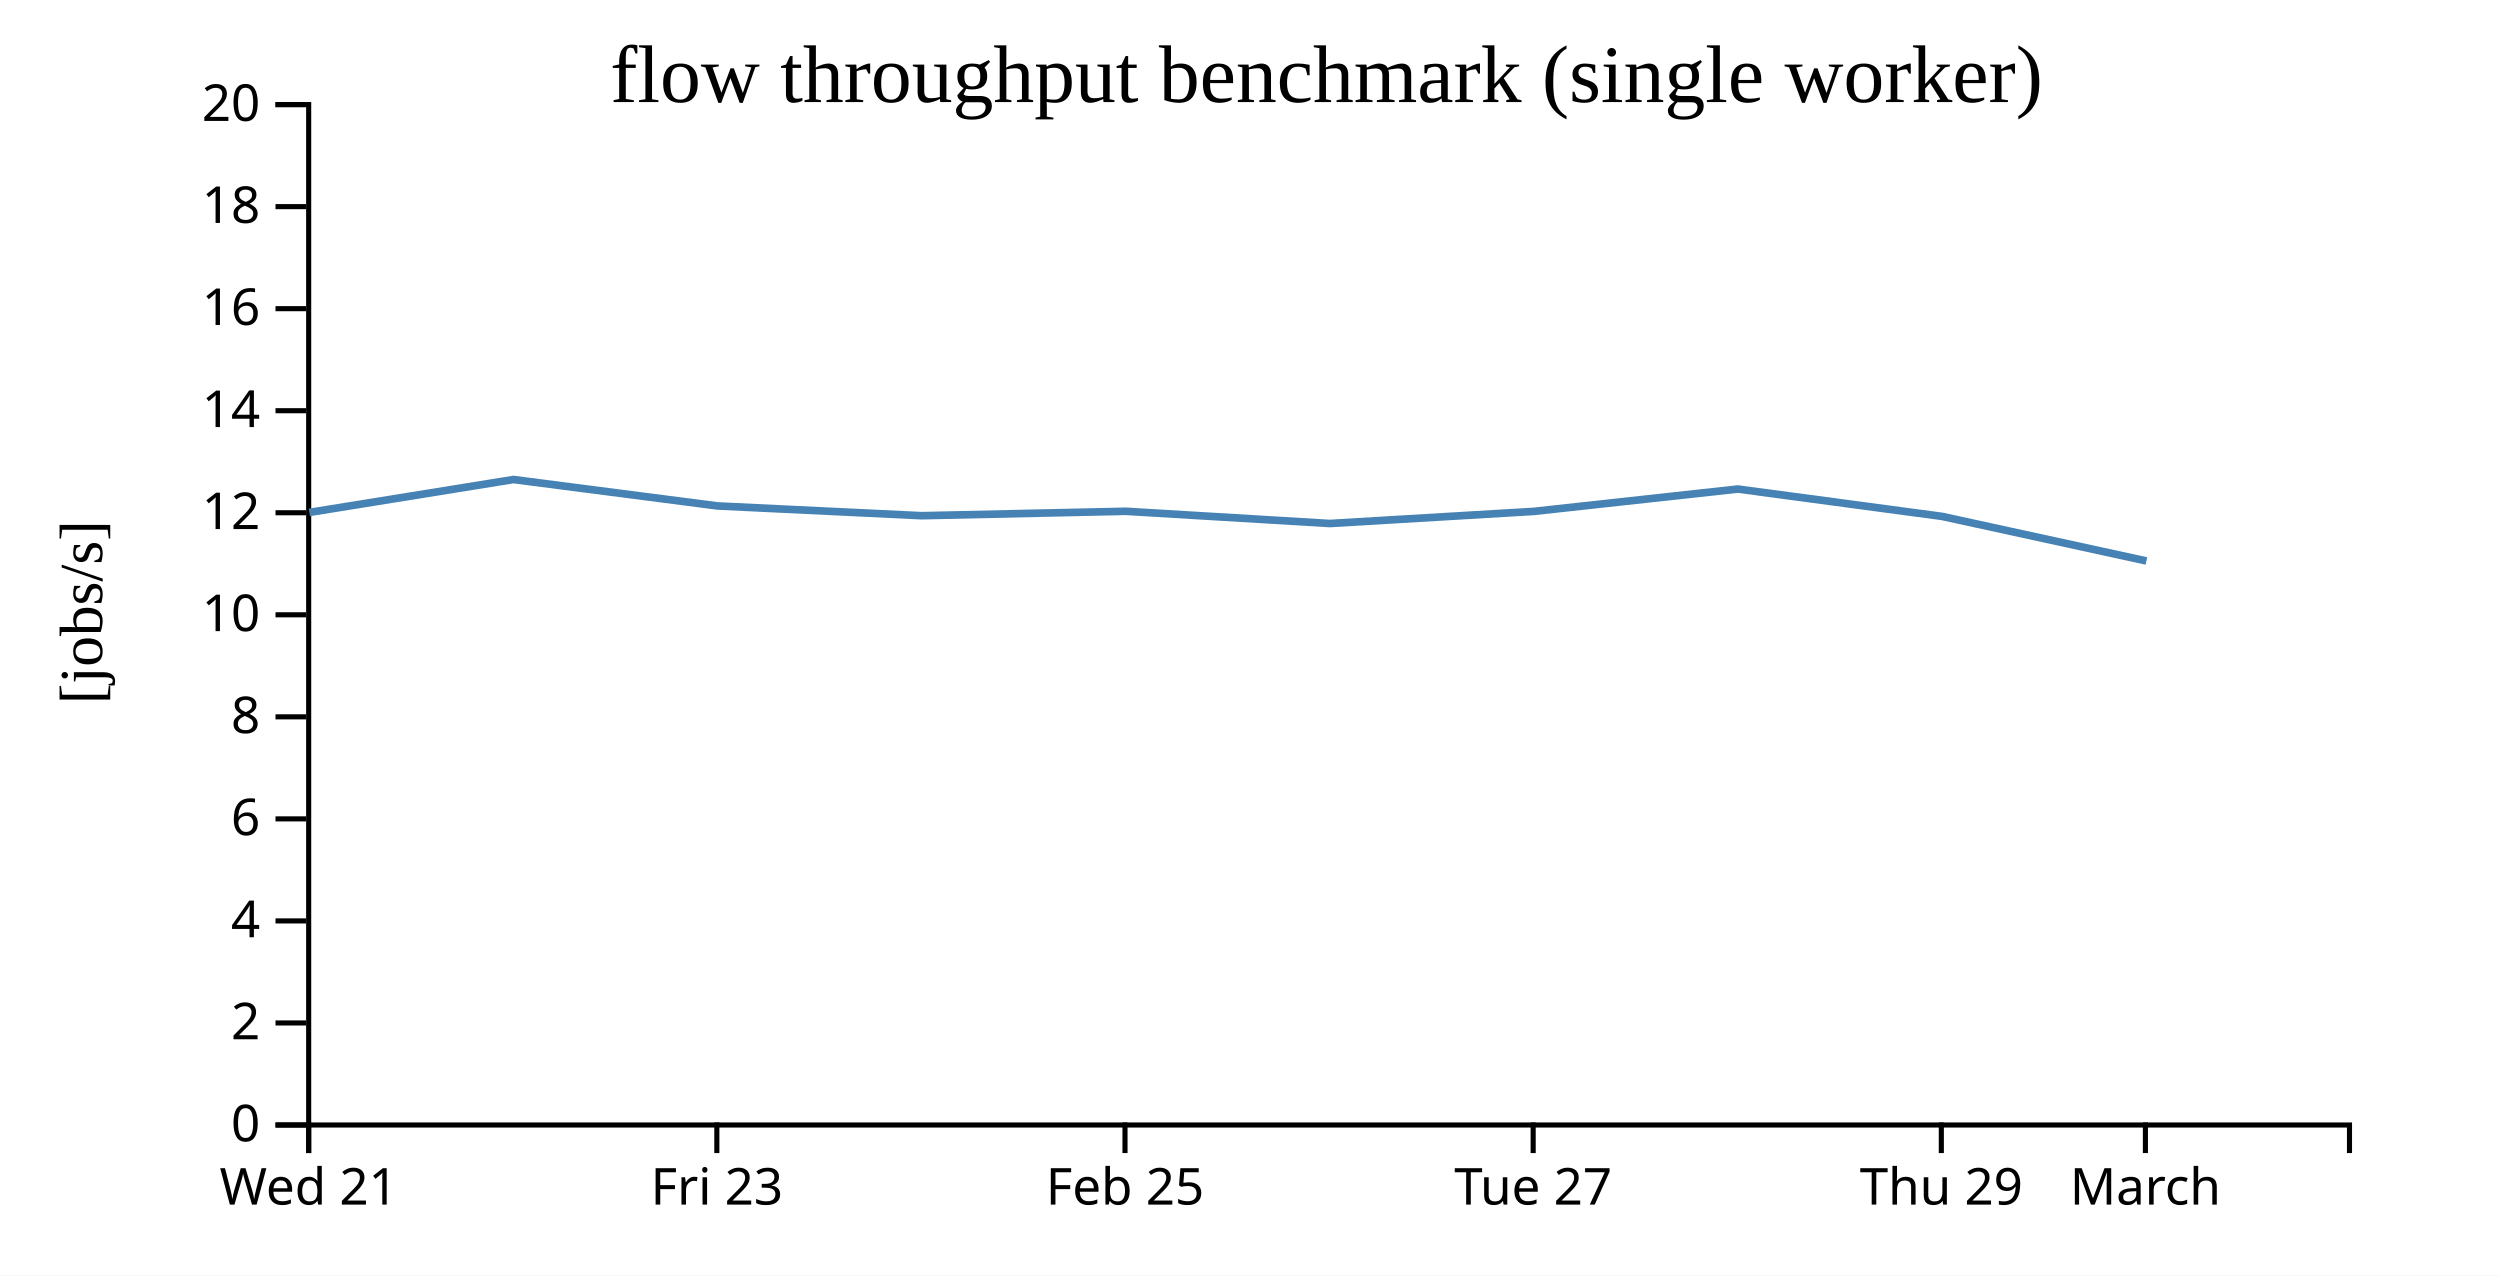
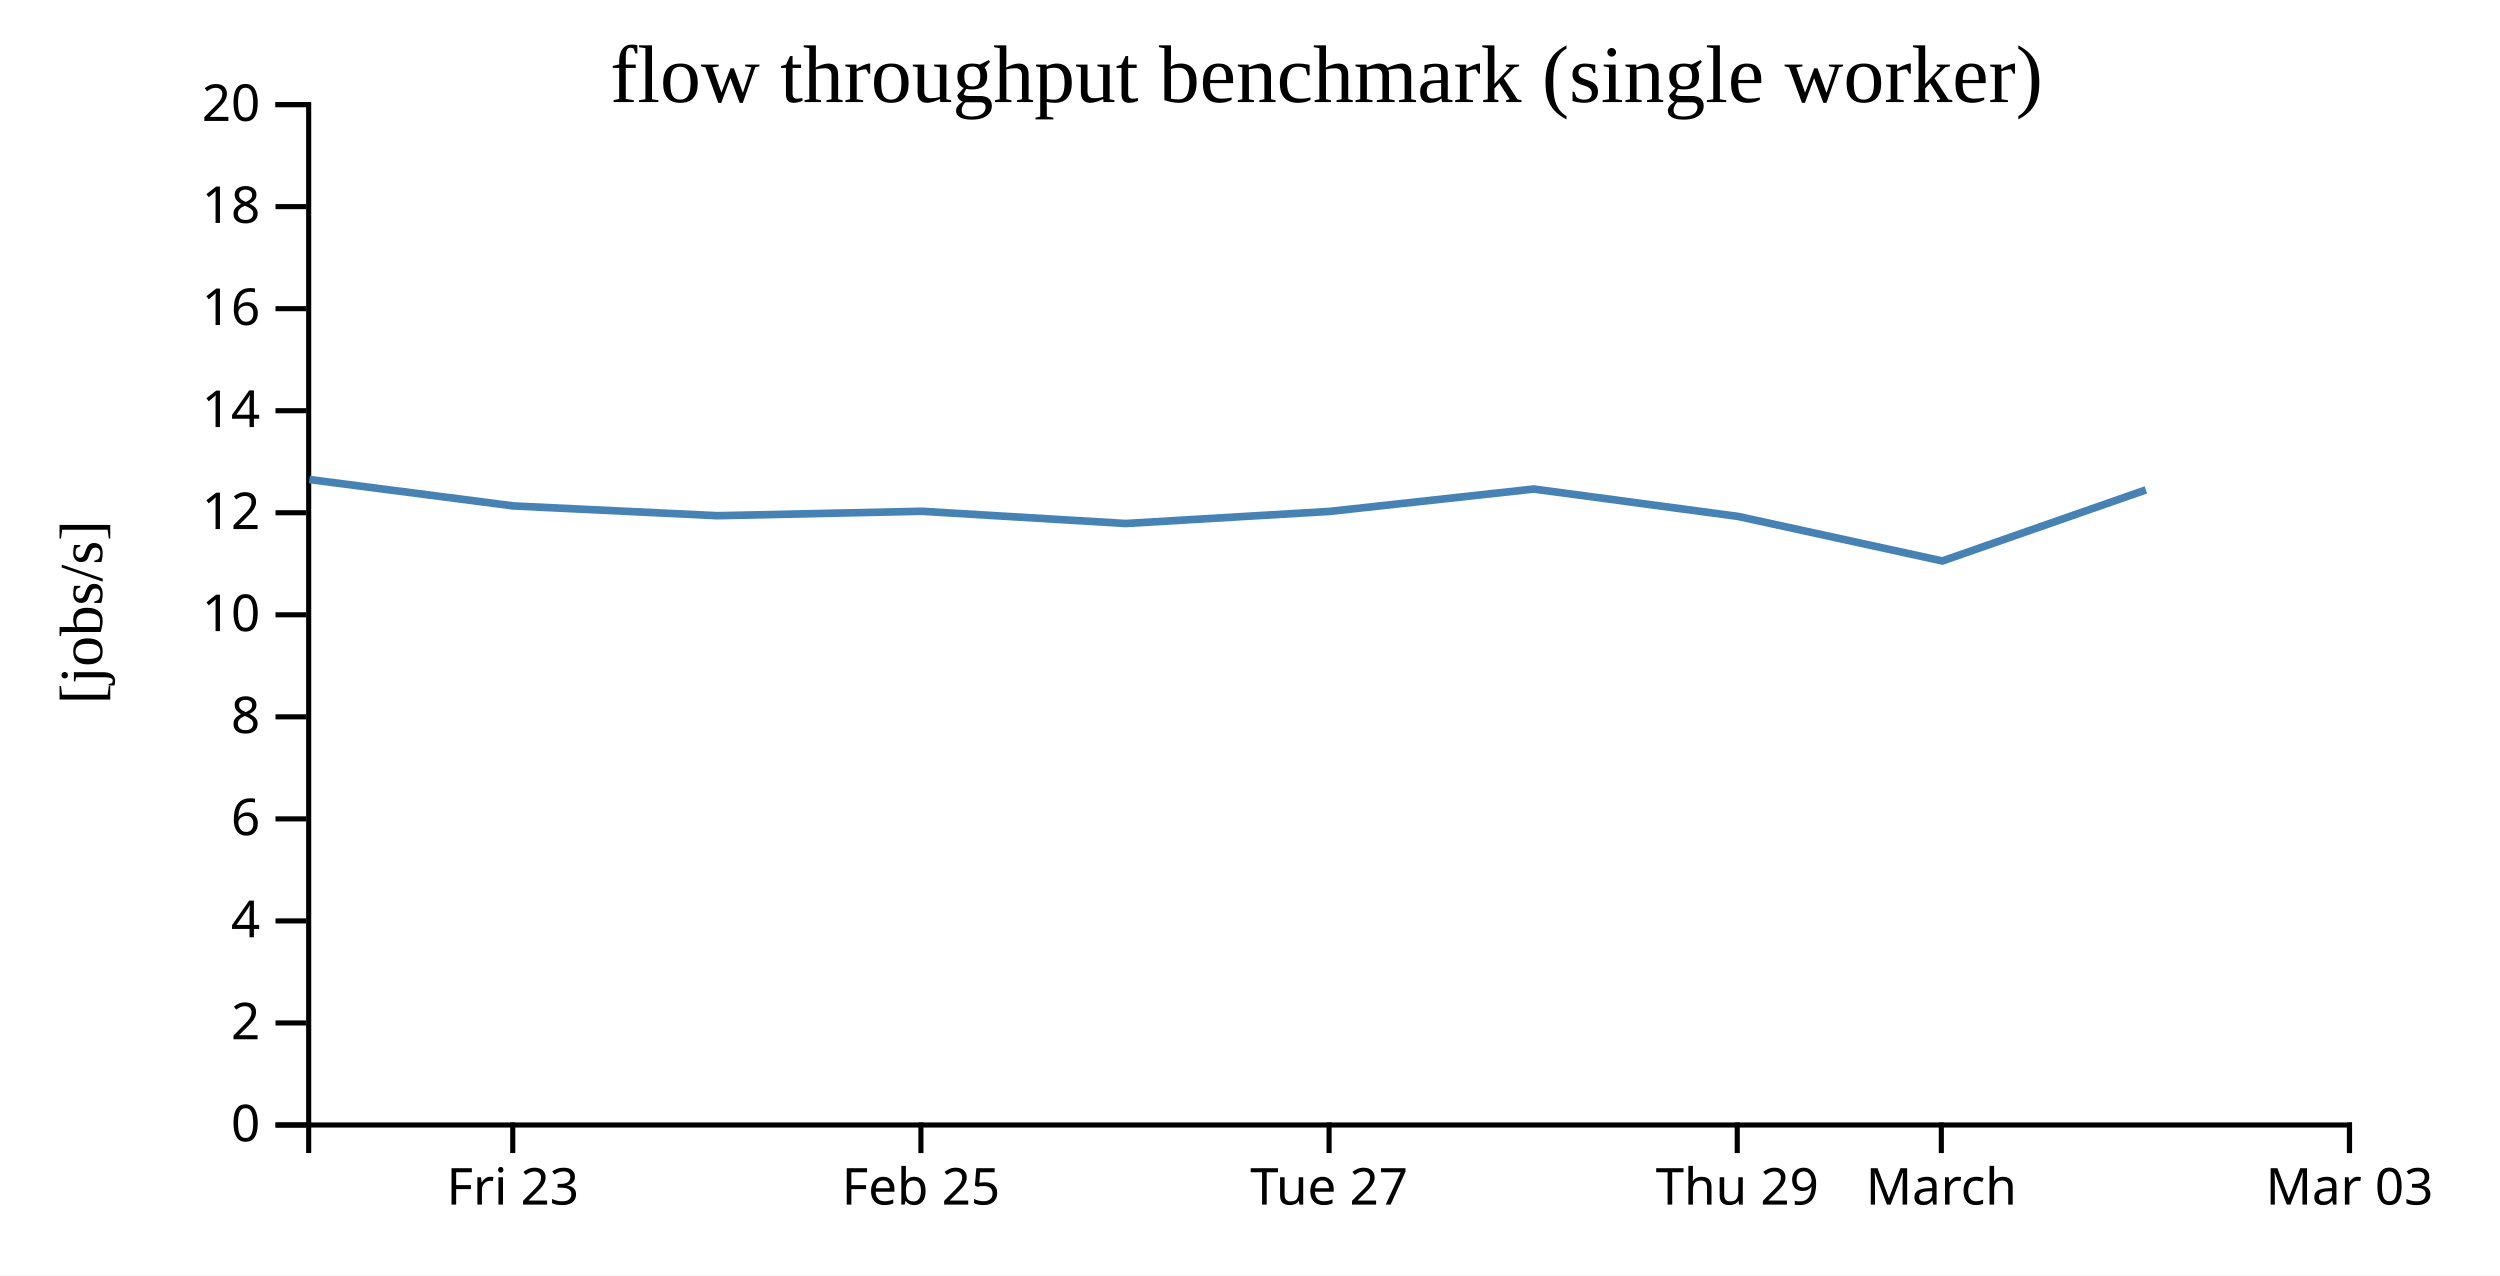
<svg xmlns="http://www.w3.org/2000/svg" width="490" height="250">
  <rect width="100%" height="100%" fill="white" />
  <g transform="translate(60,20)">
    <g transform="translate(0,200)" fill="none" font-size="10" font-family="sans-serif" text-anchor="middle">
      <path class="domain" stroke="currentColor" d="M0.5,6V0.5H400.5V6" />
-       <g class="tick" opacity="1" transform="translate(0.5,0)">
-         <line stroke="currentColor" y2="6" />
-         <text fill="currentColor" y="9" dy="0.71em">Wed 21</text>
-       </g>
-       <g class="tick" opacity="1" transform="translate(80.5,0)">
+       <g class="tick" opacity="1" transform="translate(40.5,0)">
        <line stroke="currentColor" y2="6" />
        <text fill="currentColor" y="9" dy="0.71em">Fri 23</text>
      </g>
-       <g class="tick" opacity="1" transform="translate(160.5,0)">
+       <g class="tick" opacity="1" transform="translate(120.5,0)">
        <line stroke="currentColor" y2="6" />
        <text fill="currentColor" y="9" dy="0.71em">Feb 25</text>
      </g>
-       <g class="tick" opacity="1" transform="translate(240.5,0)">
+       <g class="tick" opacity="1" transform="translate(200.5,0)">
        <line stroke="currentColor" y2="6" />
        <text fill="currentColor" y="9" dy="0.71em">Tue 27</text>
      </g>
-       <g class="tick" opacity="1" transform="translate(320.5,0)">
+       <g class="tick" opacity="1" transform="translate(280.5,0)">
        <line stroke="currentColor" y2="6" />
        <text fill="currentColor" y="9" dy="0.71em">Thu 29</text>
      </g>
-       <g class="tick" opacity="1" transform="translate(360.5,0)">
+       <g class="tick" opacity="1" transform="translate(320.5,0)">
        <line stroke="currentColor" y2="6" />
        <text fill="currentColor" y="9" dy="0.71em">March</text>
+       </g>
+       <g class="tick" opacity="1" transform="translate(400.5,0)">
+         <line stroke="currentColor" y2="6" />
+         <text fill="currentColor" y="9" dy="0.71em">Mar 03</text>
      </g>
    </g>
    <g fill="none" font-size="10" font-family="sans-serif" text-anchor="end">
      <path class="domain" stroke="currentColor" d="M-6,200.5H0.5V0.5H-6" />
      <g class="tick" opacity="1" transform="translate(0,200.5)">
        <line stroke="currentColor" x2="-6" />
        <text fill="currentColor" x="-9" dy="0.32em">0</text>
      </g>
      <g class="tick" opacity="1" transform="translate(0,180.5)">
        <line stroke="currentColor" x2="-6" />
        <text fill="currentColor" x="-9" dy="0.32em">2</text>
      </g>
      <g class="tick" opacity="1" transform="translate(0,160.5)">
        <line stroke="currentColor" x2="-6" />
        <text fill="currentColor" x="-9" dy="0.32em">4</text>
      </g>
      <g class="tick" opacity="1" transform="translate(0,140.5)">
        <line stroke="currentColor" x2="-6" />
        <text fill="currentColor" x="-9" dy="0.32em">6</text>
      </g>
      <g class="tick" opacity="1" transform="translate(0,120.5)">
        <line stroke="currentColor" x2="-6" />
        <text fill="currentColor" x="-9" dy="0.32em">8</text>
      </g>
      <g class="tick" opacity="1" transform="translate(0,100.5)">
        <line stroke="currentColor" x2="-6" />
        <text fill="currentColor" x="-9" dy="0.32em">10</text>
      </g>
      <g class="tick" opacity="1" transform="translate(0,80.5)">
        <line stroke="currentColor" x2="-6" />
        <text fill="currentColor" x="-9" dy="0.32em">12</text>
      </g>
      <g class="tick" opacity="1" transform="translate(0,60.5)">
        <line stroke="currentColor" x2="-6" />
        <text fill="currentColor" x="-9" dy="0.32em">14</text>
      </g>
      <g class="tick" opacity="1" transform="translate(0,40.5)">
        <line stroke="currentColor" x2="-6" />
        <text fill="currentColor" x="-9" dy="0.32em">16</text>
      </g>
      <g class="tick" opacity="1" transform="translate(0,20.5)">
        <line stroke="currentColor" x2="-6" />
        <text fill="currentColor" x="-9" dy="0.32em">18</text>
      </g>
      <g class="tick" opacity="1" transform="translate(0,0.5)">
        <line stroke="currentColor" x2="-6" />
        <text fill="currentColor" x="-9" dy="0.32em">20</text>
      </g>
    </g>
    <text text-anchor="middle" style="font-size: 12px" transform="rotate(-90)" y="-40" x="-100">[jobs/s]</text>
    <text text-anchor="middle" style="font-size: 16px" y="0" x="200">flow throughput benchmark (single worker)</text>
-     <path fill="none" stroke="steelblue" stroke-width="1.5" d="M0.629,80.434L40.63,73.986L80.613,79.163L120.605,81.077L160.656,80.211L200.63,82.607L240.62,80.234L280.606,75.85L320.657,81.218L360.694,89.95" />
+     <path fill="none" stroke="steelblue" stroke-width="1.5" d="M0.63,73.986L40.613,79.163L80.605,81.077L120.656,80.211L160.63,82.607L200.62,80.234L240.606,75.85L280.657,81.218L320.694,89.95L360.604,76.017" />
  </g>
</svg>
